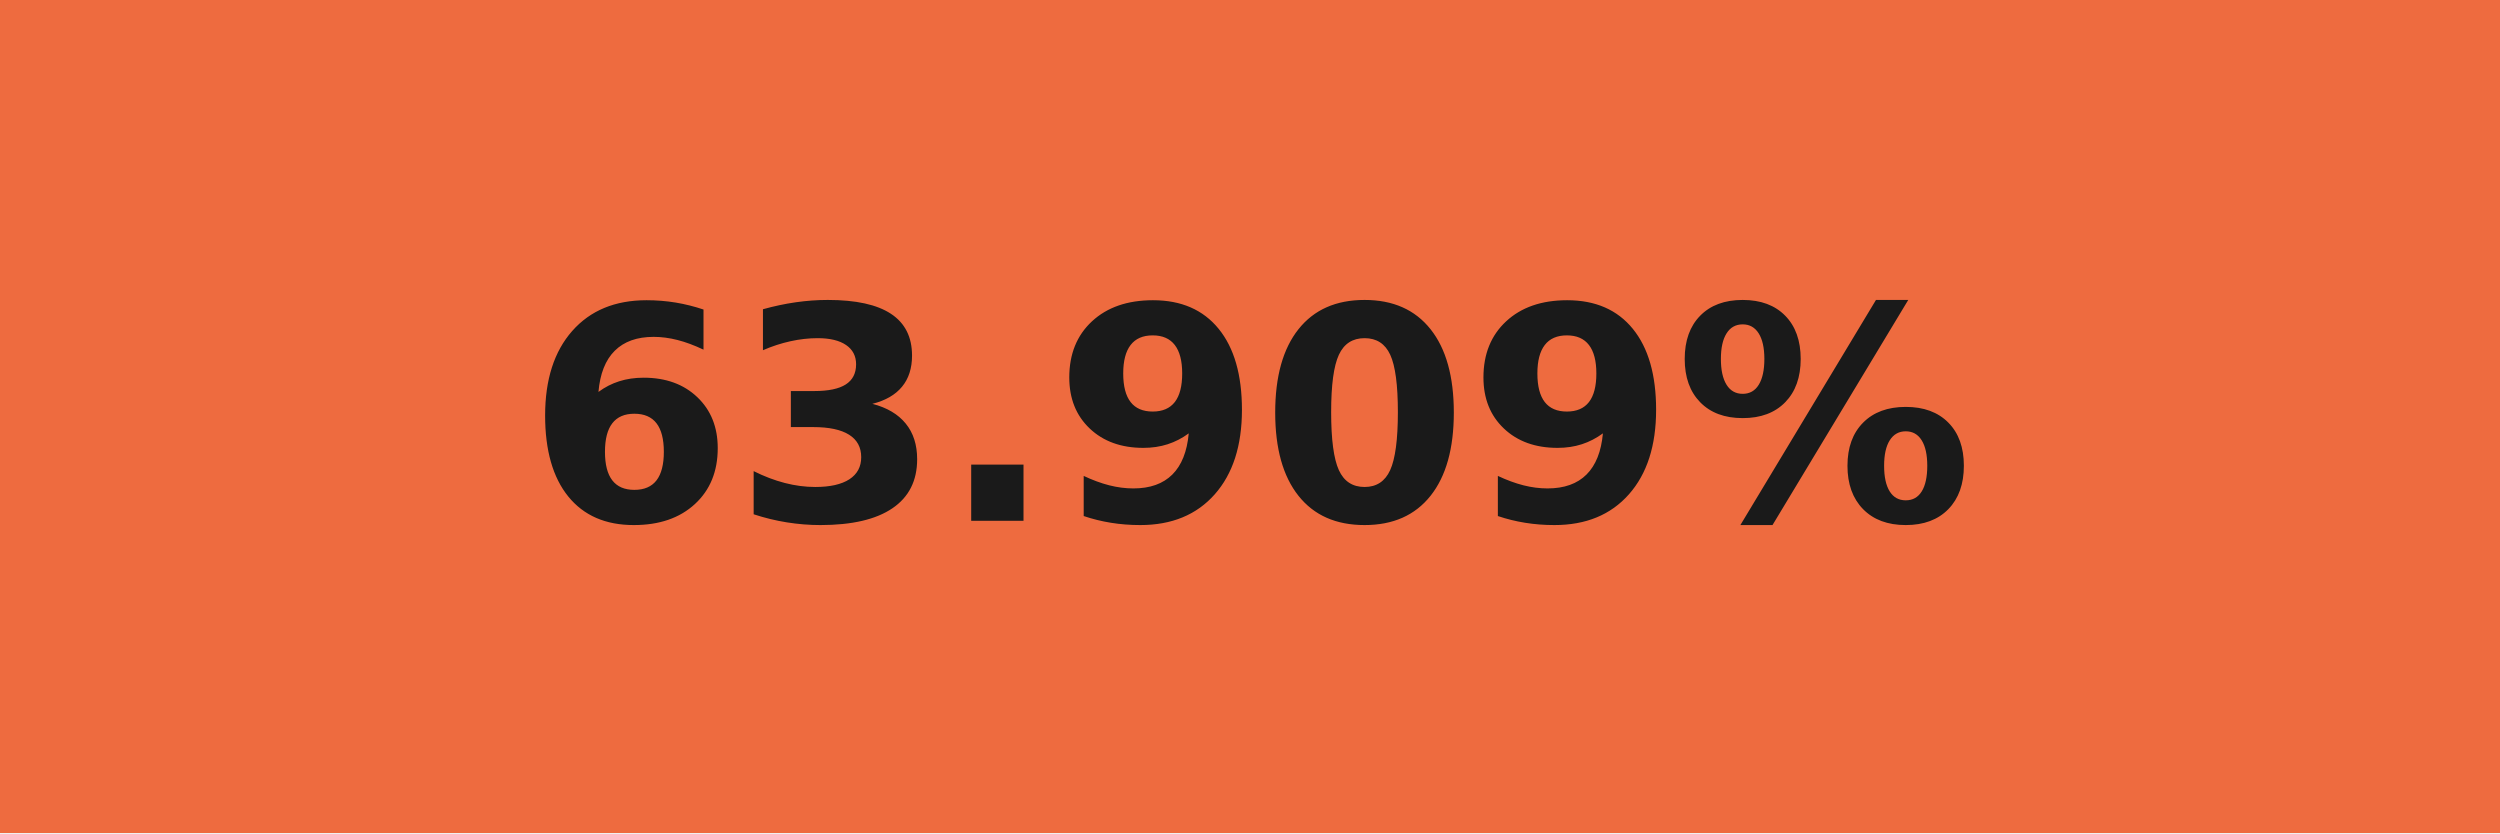
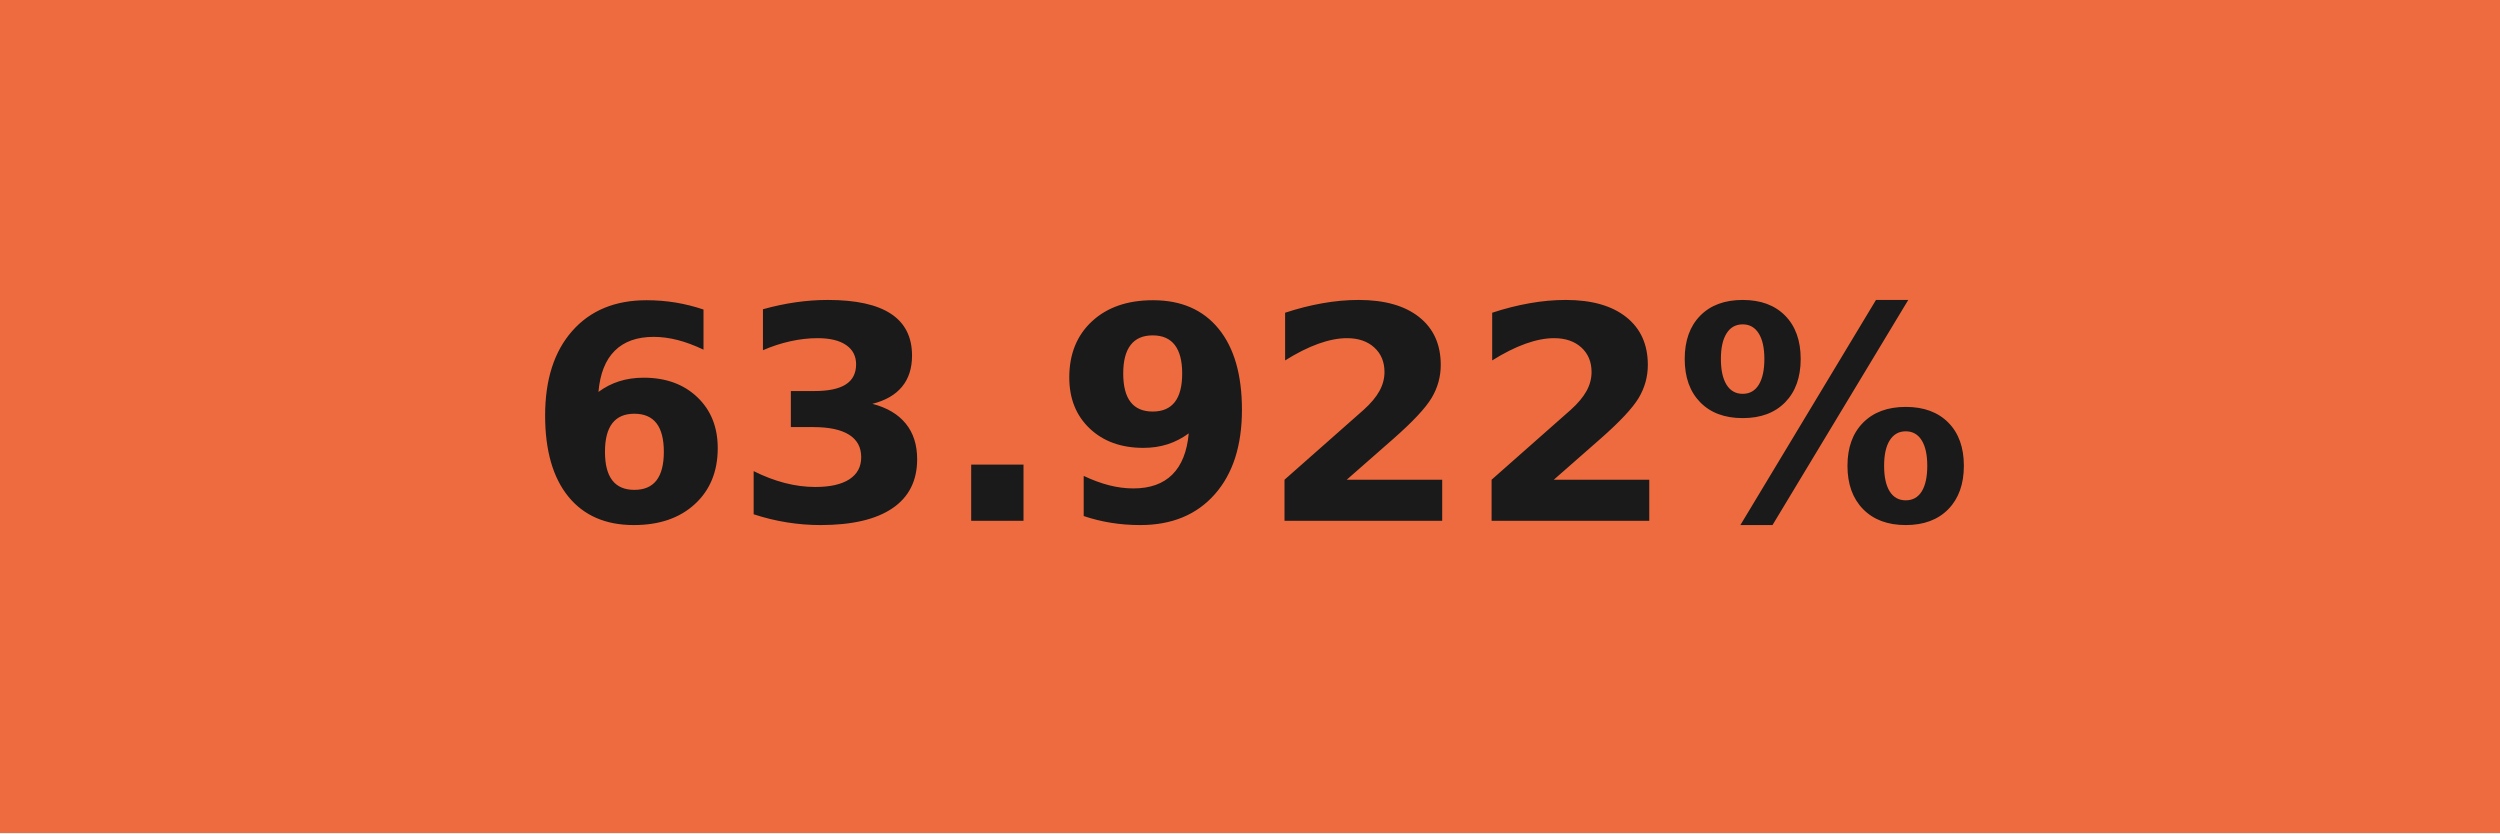
- <svg xmlns="http://www.w3.org/2000/svg" width="84" height="28" role="img" aria-label="63.909%">
+ <svg xmlns="http://www.w3.org/2000/svg" width="84" height="28" role="img" aria-label="63.922%">
  <g shape-rendering="crispEdges">
    <rect width="84" height="28" fill="#ee6b3f" />
  </g>
  <g fill="#fff" text-anchor="middle" font-family="Verdana,Geneva,DejaVu Sans,sans-serif" text-rendering="geometricPrecision" font-size="100">
-     <text transform="scale(.1)" x="420" y="175" textLength="597.5" fill="#1a1a1a" font-weight="bold">63.909%</text>
+     <text transform="scale(.1)" x="420" y="175" textLength="597.5" fill="#1a1a1a" font-weight="bold">63.922%</text>
  </g>
</svg>
